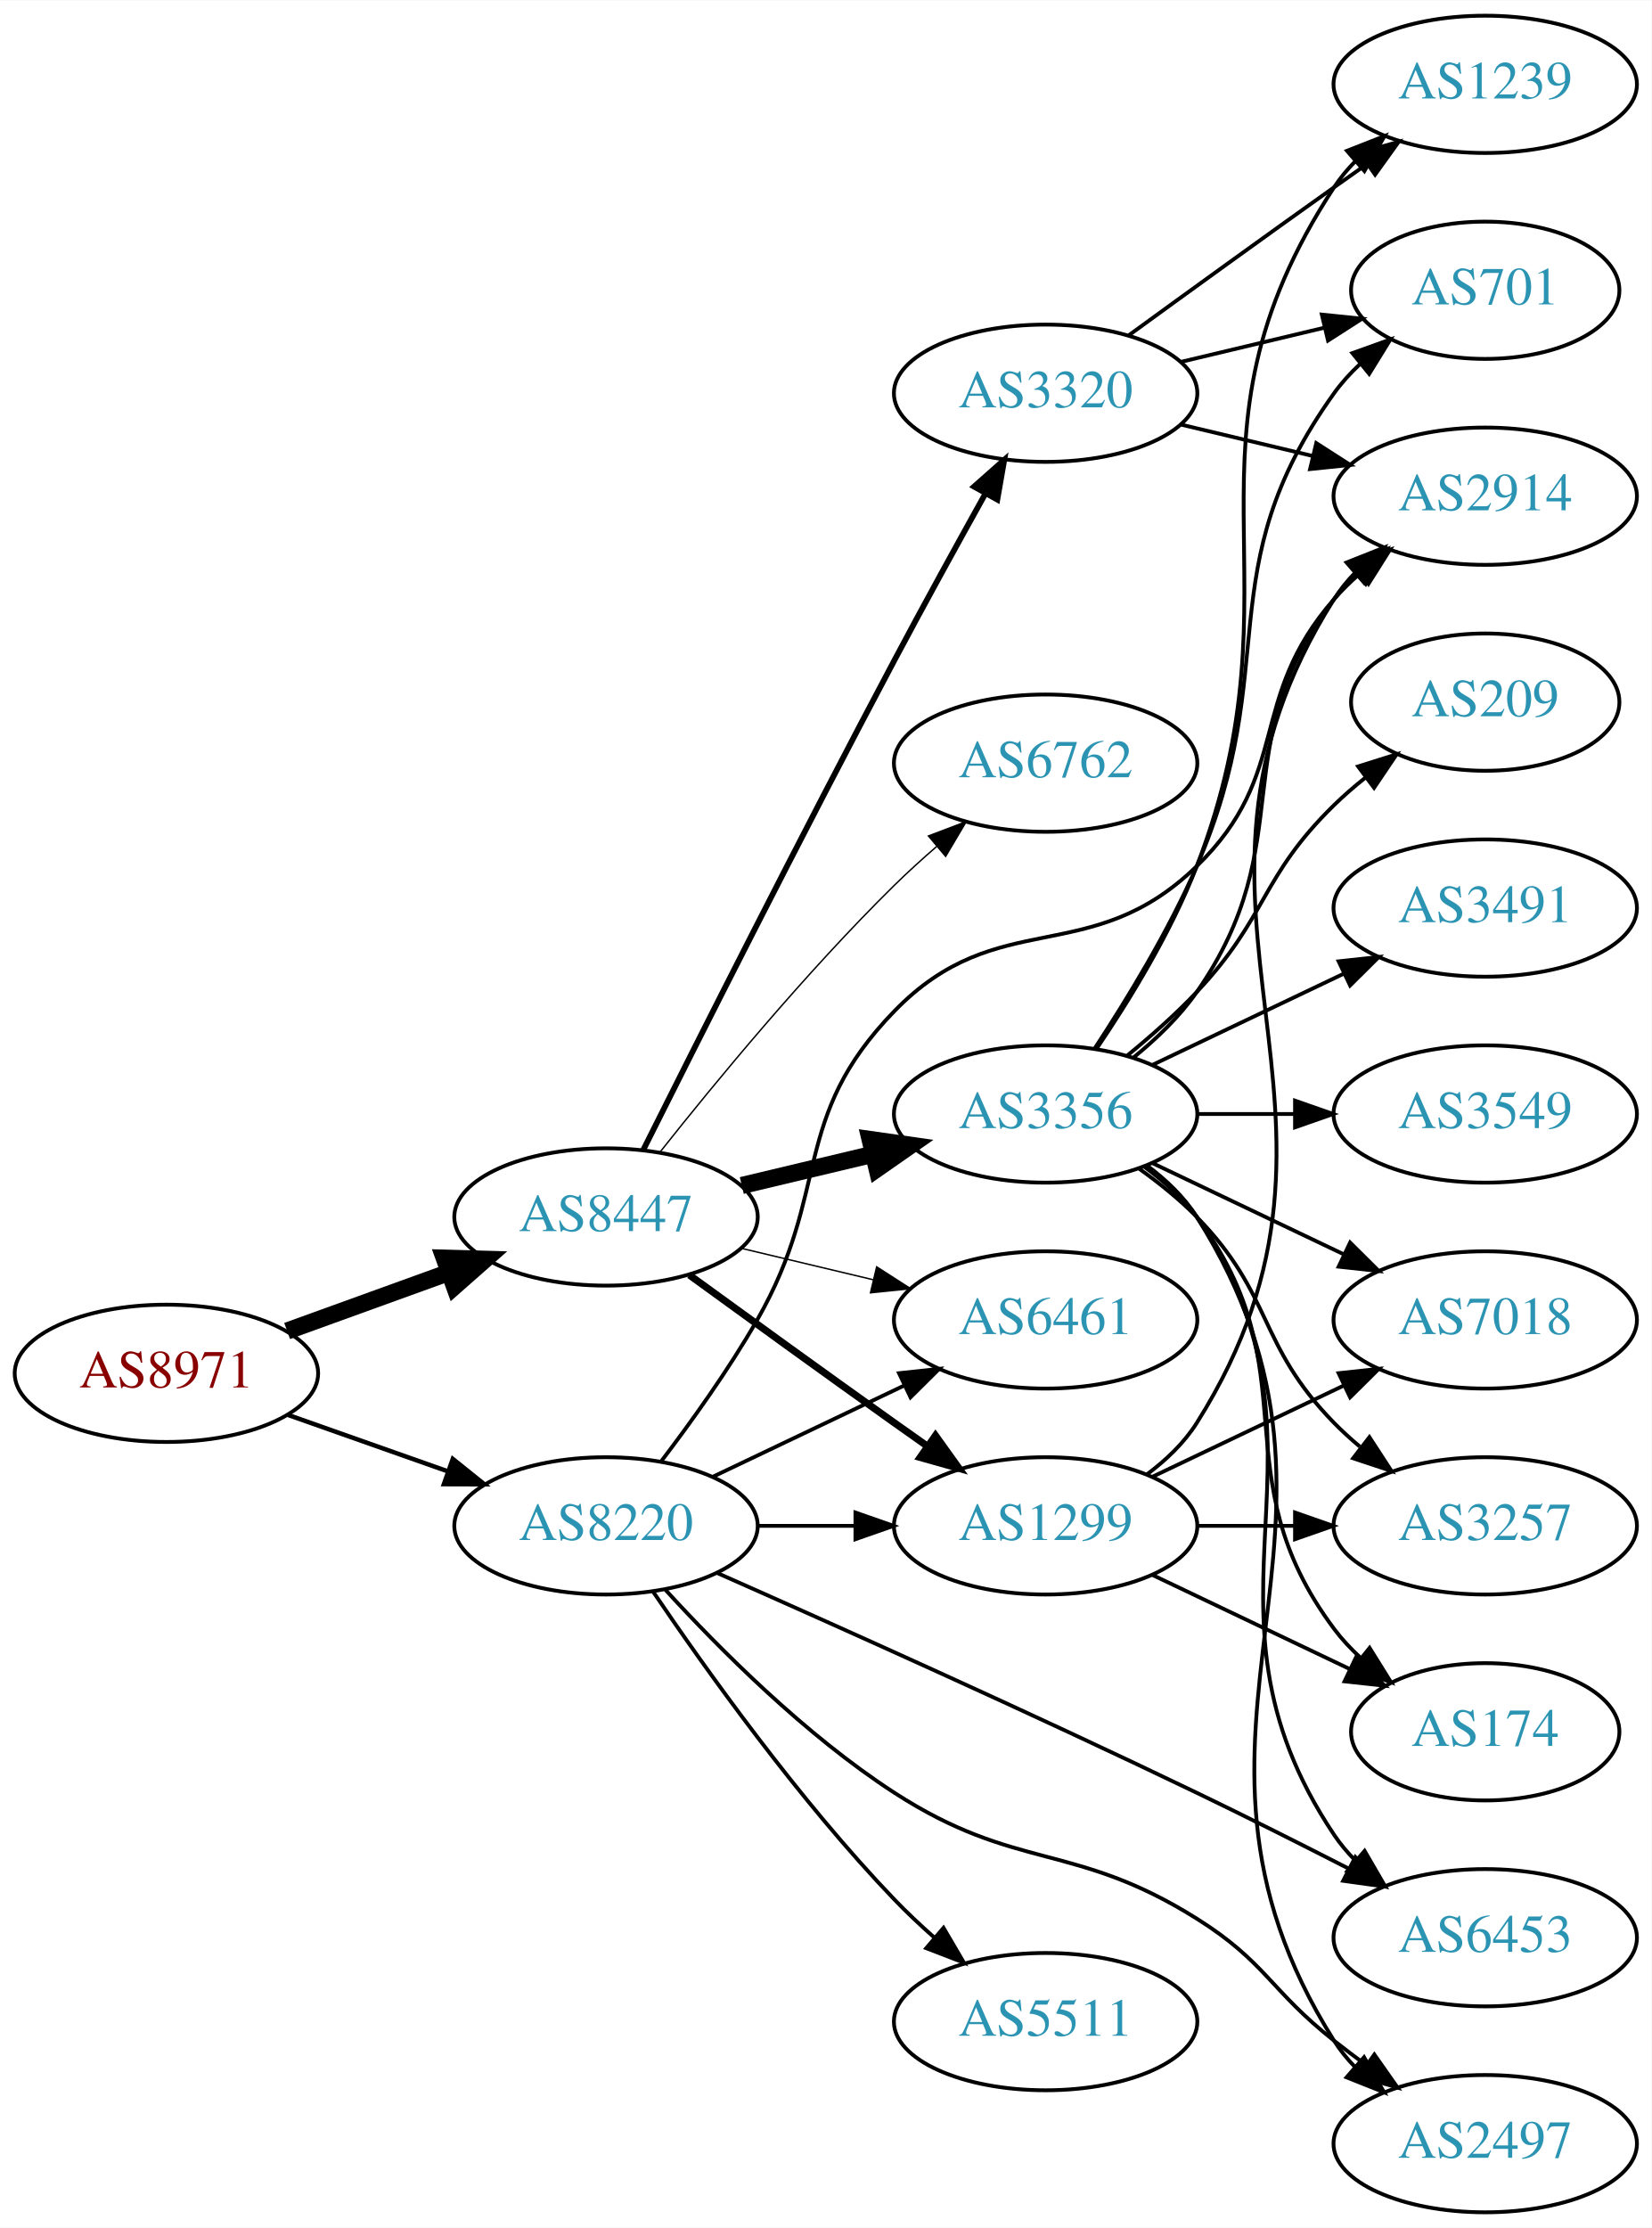
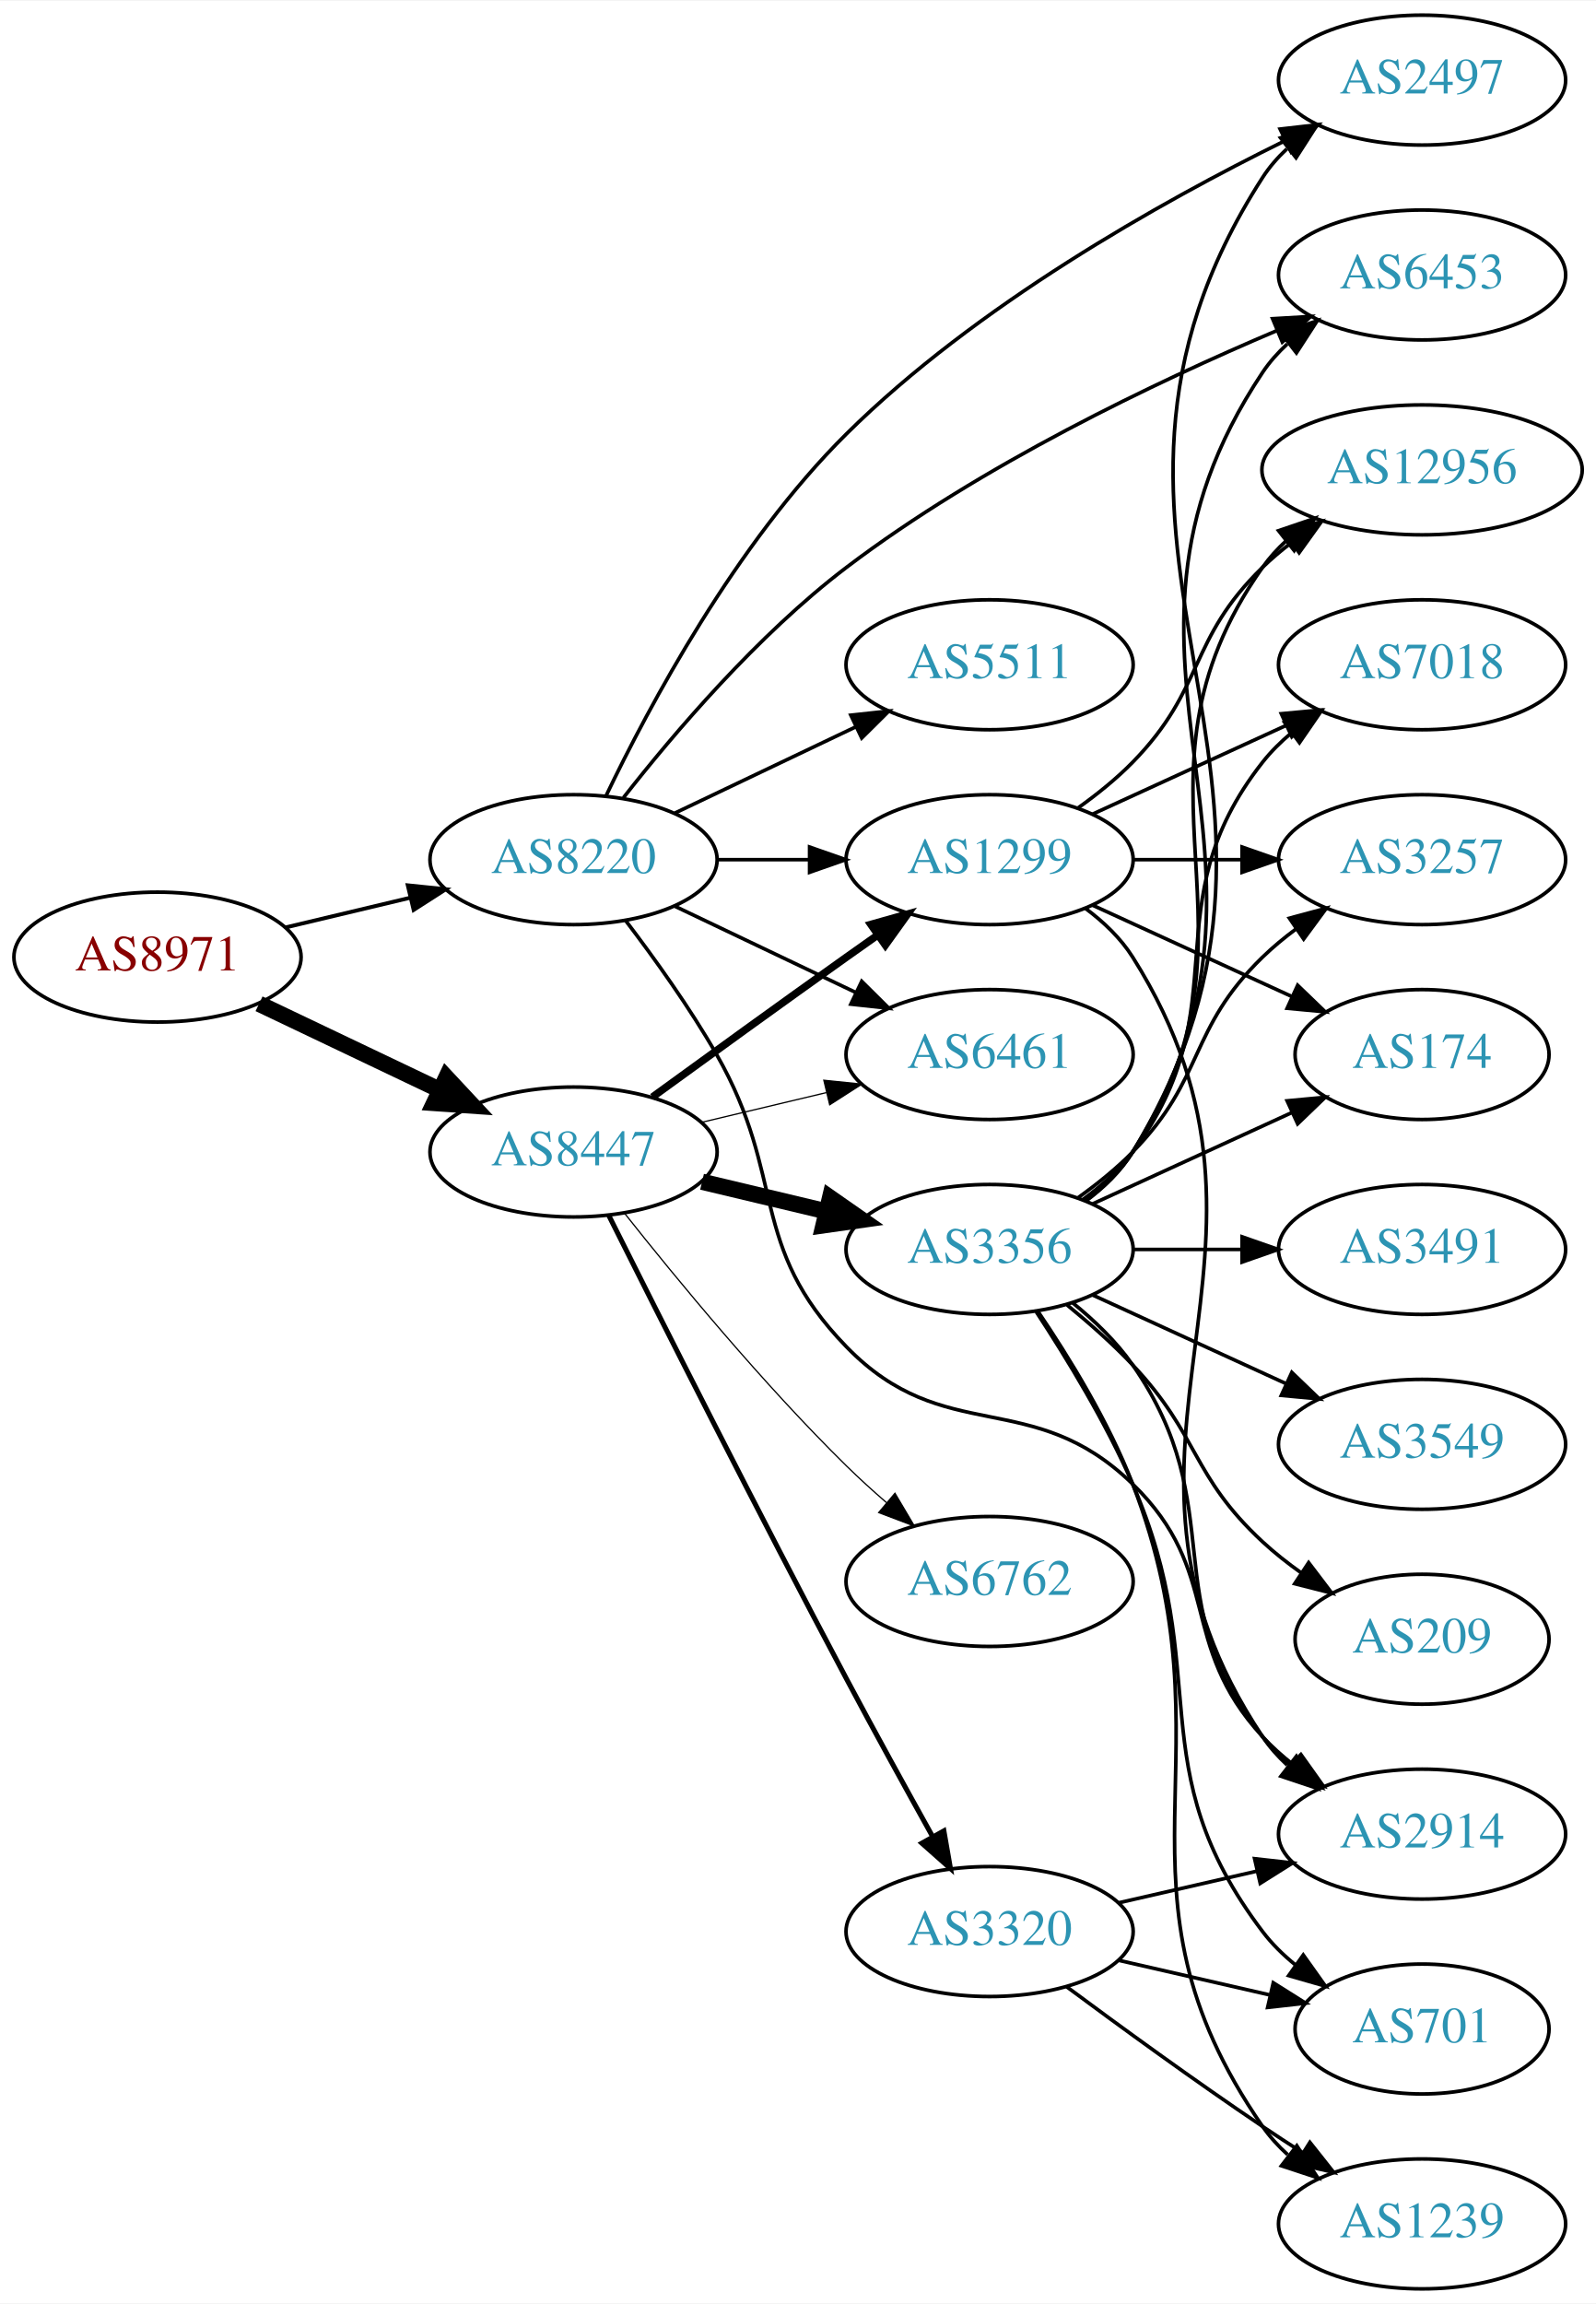
- <svg xmlns="http://www.w3.org/2000/svg" xmlns:xlink="http://www.w3.org/1999/xlink" width="433pt" height="584pt" viewBox="0.00 0.00 433.17 584.00">
-   <g id="graph0" class="graph" transform="scale(1 1) rotate(0) translate(4 580)">
-     <polygon fill="white" stroke="none" points="-4,4 -4,-580 429.172,-580 429.172,4 -4,4" />
+ <svg xmlns="http://www.w3.org/2000/svg" xmlns:xlink="http://www.w3.org/1999/xlink" width="442pt" height="638pt" viewBox="0.00 0.00 442.27 638.00">
+   <g id="graph0" class="graph" transform="scale(1 1) rotate(0) translate(4 634)">
+     <polygon fill="white" stroke="none" points="-4,4 -4,-634 438.271,-634 438.271,4 -4,4" />
    <g id="node1" class="node">
      <g id="a_node1">
        <a xlink:href="/asn/8971" xlink:title="AS8971 ~ UNSPECIFIED [AT]">
-           <ellipse fill="#ffffff" stroke="black" cx="39.647" cy="-220" rx="39.794" ry="18" />
-           <text text-anchor="middle" x="39.647" y="-216.3" font-family="Times,serif" font-size="14.00" fill="#880000">AS8971</text>
+           <ellipse fill="#ffffff" stroke="black" cx="39.647" cy="-369" rx="39.794" ry="18" />
+           <text text-anchor="middle" x="39.647" y="-365.3" font-family="Times,serif" font-size="14.00" fill="#880000">AS8971</text>
        </a>
      </g>
    </g>
    <g id="node2" class="node">
      <g id="a_node2">
        <a xlink:href="/asn/8220" xlink:title="AS8220 ~ COLT [GB]">
-           <ellipse fill="#ffffff" stroke="black" cx="154.939" cy="-180" rx="39.794" ry="18" />
-           <text text-anchor="middle" x="154.939" y="-176.3" font-family="Times,serif" font-size="14.00" fill="#2c94b3">AS8220</text>
+           <ellipse fill="#ffffff" stroke="black" cx="154.939" cy="-396" rx="39.794" ry="18" />
+           <text text-anchor="middle" x="154.939" y="-392.3" font-family="Times,serif" font-size="14.00" fill="#2c94b3">AS8220</text>
        </a>
      </g>
    </g>
    <g id="edge1" class="edge">
-       <path fill="none" stroke="black" stroke-width="1.174" d="M71.604,-209.07C84.468,-204.528 99.574,-199.195 113.31,-194.345" />
-       <polygon fill="black" stroke="black" stroke-width="1.174" points="114.755,-197.547 123.019,-190.917 112.424,-190.946 114.755,-197.547" />
+       <path fill="none" stroke="black" stroke-width="1.08" d="M75.254,-377.248C86.125,-379.838 98.279,-382.735 109.722,-385.462" />
+       <polygon fill="black" stroke="black" stroke-width="1.08" points="109.005,-388.889 119.544,-387.803 110.628,-382.08 109.005,-388.889" />
    </g>
    <g id="node3" class="node">
      <g id="a_node3">
        <a xlink:href="/asn/8447" xlink:title="AS8447 ~ A1 Telekom Austria AG [AT]">
-           <ellipse fill="#ffffff" stroke="black" cx="154.939" cy="-261" rx="39.794" ry="18" />
-           <text text-anchor="middle" x="154.939" y="-257.3" font-family="Times,serif" font-size="14.00" fill="#2c94b3">AS8447</text>
+           <ellipse fill="#ffffff" stroke="black" cx="154.939" cy="-315" rx="39.794" ry="18" />
+           <text text-anchor="middle" x="154.939" y="-311.3" font-family="Times,serif" font-size="14.00" fill="#2c94b3">AS8447</text>
        </a>
      </g>
    </g>
    <g id="edge2" class="edge">
-       <path fill="none" stroke="black" stroke-width="4.5" d="M71.305,-231.095C84.277,-235.79 99.571,-241.324 113.452,-246.348" />
-       <polygon fill="black" stroke="black" stroke-width="4.5" points="112.513,-250.195 123.256,-249.896 115.193,-242.79 112.513,-250.195" />
+       <path fill="none" stroke="black" stroke-width="4.5" d="M67.783,-356.066C82.777,-348.919 101.598,-339.948 117.821,-332.215" />
+       <polygon fill="black" stroke="black" stroke-width="4.5" points="119.692,-335.686 127.024,-327.829 116.303,-328.577 119.692,-335.686" />
    </g>
    <g id="node4" class="node">
      <g id="a_node4">
-         <a xlink:href="/asn/2497" xlink:title="AS2497 ~ Internet Initiative Japan Inc. [JP]">
-           <ellipse fill="#ffffff" stroke="black" cx="385.525" cy="-18" rx="39.794" ry="18" />
-           <text text-anchor="middle" x="385.525" y="-14.3" font-family="Times,serif" font-size="14.00" fill="#2c94b3">AS2497</text>
+         <a xlink:href="/asn/5511" xlink:title="AS5511 ~ Orange S.A. [FR]">
+           <ellipse fill="#ffffff" stroke="black" cx="270.232" cy="-450" rx="39.794" ry="18" />
+           <text text-anchor="middle" x="270.232" y="-446.3" font-family="Times,serif" font-size="14.00" fill="#2c94b3">AS5511</text>
        </a>
      </g>
    </g>
    <g id="edge3" class="edge">
-       <path fill="none" stroke="black" d="M170.556,-163.188C184.682,-147.748 207.31,-125.045 230.586,-110 262.643,-89.278 277.548,-97.293 309.879,-77 328.011,-65.62 329.076,-58.264 345.879,-45 348.595,-42.856 351.468,-40.683 354.373,-38.551" />
-       <polygon fill="black" stroke="black" points="356.446,-41.371 362.535,-32.701 352.368,-35.681 356.446,-41.371" />
+       <path fill="none" stroke="black" d="M183.076,-408.934C198.07,-416.081 216.891,-425.052 233.114,-432.785" />
+       <polygon fill="black" stroke="black" points="231.784,-436.028 242.317,-437.171 234.796,-429.709 231.784,-436.028" />
    </g>
    <g id="node5" class="node">
      <g id="a_node5">
        <a xlink:href="/asn/1299" xlink:title="AS1299 ~ Telia Carrier [EU]">
-           <ellipse fill="#ffffff" stroke="black" cx="270.232" cy="-180" rx="39.794" ry="18" />
-           <text text-anchor="middle" x="270.232" y="-176.3" font-family="Times,serif" font-size="14.00" fill="#2c94b3">AS1299</text>
+           <ellipse fill="#ffffff" stroke="black" cx="270.232" cy="-396" rx="39.794" ry="18" />
+           <text text-anchor="middle" x="270.232" y="-392.3" font-family="Times,serif" font-size="14.00" fill="#2c94b3">AS1299</text>
        </a>
      </g>
    </g>
    <g id="edge4" class="edge">
-       <path fill="none" stroke="black" d="M194.612,-180C202.815,-180 211.579,-180 220.111,-180" />
-       <polygon fill="black" stroke="black" points="220.35,-183.5 230.35,-180 220.35,-176.5 220.35,-183.5" />
+       <path fill="none" stroke="black" d="M194.612,-396C202.815,-396 211.579,-396 220.111,-396" />
+       <polygon fill="black" stroke="black" points="220.35,-399.5 230.35,-396 220.35,-392.5 220.35,-399.5" />
    </g>
    <g id="node6" class="node">
      <g id="a_node6">
-         <a xlink:href="/asn/6461" xlink:title="AS6461 ~ Zayo Bandwidth [US]">
-           <ellipse fill="#ffffff" stroke="black" cx="270.232" cy="-234" rx="39.794" ry="18" />
-           <text text-anchor="middle" x="270.232" y="-230.3" font-family="Times,serif" font-size="14.00" fill="#2c94b3">AS6461</text>
+         <a xlink:href="/asn/2914" xlink:title="AS2914 ~ NTT America, Inc. [US]">
+           <ellipse fill="#ffffff" stroke="black" cx="390.075" cy="-126" rx="39.794" ry="18" />
+           <text text-anchor="middle" x="390.075" y="-122.3" font-family="Times,serif" font-size="14.00" fill="#2c94b3">AS2914</text>
        </a>
      </g>
    </g>
    <g id="edge5" class="edge">
-       <path fill="none" stroke="black" d="M183.076,-192.934C198.07,-200.081 216.891,-209.052 233.114,-216.785" />
-       <polygon fill="black" stroke="black" points="231.784,-220.028 242.317,-221.171 234.796,-213.709 231.784,-220.028" />
+       <path fill="none" stroke="black" d="M169.401,-379.087C177.293,-368.73 187.143,-355.008 194.586,-342 214.15,-307.806 203.131,-289.253 230.586,-261 257.82,-232.973 281.86,-250.242 309.879,-223 334.962,-198.613 322.197,-178.75 345.879,-153 348.423,-150.233 351.313,-147.641 354.364,-145.242" />
+       <polygon fill="black" stroke="black" points="356.546,-147.986 362.689,-139.354 352.503,-142.271 356.546,-147.986" />
    </g>
    <g id="node7" class="node">
      <g id="a_node7">
-         <a xlink:href="/asn/5511" xlink:title="AS5511 ~ Orange S.A. [FR]">
-           <ellipse fill="#ffffff" stroke="black" cx="270.232" cy="-50" rx="39.794" ry="18" />
-           <text text-anchor="middle" x="270.232" y="-46.3" font-family="Times,serif" font-size="14.00" fill="#2c94b3">AS5511</text>
+         <a xlink:href="/asn/6461" xlink:title="AS6461 ~ Zayo Bandwidth [US]">
+           <ellipse fill="#ffffff" stroke="black" cx="270.232" cy="-342" rx="39.794" ry="18" />
+           <text text-anchor="middle" x="270.232" y="-338.3" font-family="Times,serif" font-size="14.00" fill="#2c94b3">AS6461</text>
        </a>
      </g>
    </g>
    <g id="edge6" class="edge">
-       <path fill="none" stroke="black" d="M167.27,-162.771C181.04,-142.43 205.552,-108.072 230.586,-82 233.795,-78.658 237.339,-75.323 240.939,-72.137" />
-       <polygon fill="black" stroke="black" points="243.451,-74.597 248.806,-65.455 238.919,-69.262 243.451,-74.597" />
+       <path fill="none" stroke="black" d="M183.076,-383.066C198.07,-375.919 216.891,-366.948 233.114,-359.215" />
+       <polygon fill="black" stroke="black" points="234.796,-362.291 242.317,-354.829 231.784,-355.972 234.796,-362.291" />
    </g>
    <g id="node8" class="node">
      <g id="a_node8">
-         <a xlink:href="/asn/2914" xlink:title="AS2914 ~ NTT America, Inc. [US]">
-           <ellipse fill="#ffffff" stroke="black" cx="385.525" cy="-450" rx="39.794" ry="18" />
-           <text text-anchor="middle" x="385.525" y="-446.3" font-family="Times,serif" font-size="14.00" fill="#2c94b3">AS2914</text>
+         <a xlink:href="/asn/2497" xlink:title="AS2497 ~ Internet Initiative Japan Inc. [JP]">
+           <ellipse fill="#ffffff" stroke="black" cx="390.075" cy="-612" rx="39.794" ry="18" />
+           <text text-anchor="middle" x="390.075" y="-608.3" font-family="Times,serif" font-size="14.00" fill="#2c94b3">AS2497</text>
        </a>
      </g>
    </g>
    <g id="edge7" class="edge">
-       <path fill="none" stroke="black" d="M169.401,-196.913C177.293,-207.27 187.143,-220.992 194.586,-234 214.15,-268.194 203.131,-286.747 230.586,-315 257.82,-343.027 281.86,-325.758 309.879,-353 334.962,-377.387 322.864,-396.652 345.879,-423 347.848,-425.254 350.042,-427.414 352.358,-429.463" />
-       <polygon fill="black" stroke="black" points="350.54,-432.488 360.547,-435.966 354.893,-427.006 350.54,-432.488" />
+       <path fill="none" stroke="black" d="M163.965,-413.734C175.81,-438.455 199.919,-483.646 230.586,-514 266.524,-549.572 317.66,-578.239 352.038,-595.173" />
+       <polygon fill="black" stroke="black" points="350.737,-598.431 361.264,-599.633 353.784,-592.129 350.737,-598.431" />
    </g>
    <g id="node9" class="node">
      <g id="a_node9">
        <a xlink:href="/asn/6453" xlink:title="AS6453 ~ TATA COMMUNICATIONS (AMERICA) INC [US]">
-           <ellipse fill="#ffffff" stroke="black" cx="385.525" cy="-72" rx="39.794" ry="18" />
-           <text text-anchor="middle" x="385.525" y="-68.3" font-family="Times,serif" font-size="14.00" fill="#2c94b3">AS6453</text>
+           <ellipse fill="#ffffff" stroke="black" cx="390.075" cy="-558" rx="39.794" ry="18" />
+           <text text-anchor="middle" x="390.075" y="-554.3" font-family="Times,serif" font-size="14.00" fill="#2c94b3">AS6453</text>
        </a>
      </g>
    </g>
    <g id="edge8" class="edge">
-       <path fill="none" stroke="black" d="M184.203,-167.596C215.212,-153.884 266.367,-130.956 309.879,-110 322.929,-103.715 337.125,-96.567 349.6,-90.181" />
-       <polygon fill="black" stroke="black" points="351.464,-93.158 358.756,-85.472 348.262,-86.933 351.464,-93.158" />
-     </g>
-     <g id="edge10" class="edge">
-       <path fill="none" stroke="black" stroke-width="1.875" d="M176.788,-245.778C191.722,-234.909 212.335,-219.975 230.586,-207 233.406,-204.995 236.349,-202.915 239.297,-200.841" />
-       <polygon fill="black" stroke="black" stroke-width="1.875" points="241.344,-203.681 247.522,-195.074 237.325,-197.95 241.344,-203.681" />
+       <path fill="none" stroke="black" d="M168.761,-413.166C182.573,-430.807 205.911,-458.268 230.586,-477 267.771,-505.229 316.268,-528.351 349.773,-542.562" />
+       <polygon fill="black" stroke="black" points="348.654,-545.887 359.231,-546.506 351.349,-539.426 348.654,-545.887" />
+     </g>
+     <g id="edge12" class="edge">
+       <path fill="none" stroke="black" stroke-width="2.077" d="M176.788,-330.222C191.722,-341.091 212.335,-356.025 230.586,-369 233.406,-371.005 236.349,-373.085 239.297,-375.159" />
+       <polygon fill="black" stroke="black" stroke-width="2.077" points="237.325,-378.05 247.522,-380.926 241.344,-372.319 237.325,-378.05" />
    </g>
    <g id="edge13" class="edge">
-       <path fill="none" stroke="black" stroke-width="0.375" d="M190.547,-252.752C201.418,-250.162 213.572,-247.265 225.015,-244.538" />
-       <polygon fill="black" stroke="black" stroke-width="0.375" points="225.921,-247.92 234.837,-242.197 224.298,-241.111 225.921,-247.92" />
+       <path fill="none" stroke="black" stroke-width="0.346" d="M190.547,-323.248C201.418,-325.838 213.572,-328.735 225.015,-331.462" />
+       <polygon fill="black" stroke="black" stroke-width="0.346" points="224.298,-334.889 234.837,-333.803 225.921,-328.08 224.298,-334.889" />
    </g>
    <g id="node10" class="node">
      <g id="a_node10">
        <a xlink:href="/asn/3356" xlink:title="AS3356 ~ Level 3 Parent, LLC [US]">
          <ellipse fill="#ffffff" stroke="black" cx="270.232" cy="-288" rx="39.794" ry="18" />
          <text text-anchor="middle" x="270.232" y="-284.3" font-family="Times,serif" font-size="14.00" fill="#2c94b3">AS3356</text>
        </a>
      </g>
    </g>
    <g id="edge9" class="edge">
-       <path fill="none" stroke="black" stroke-width="4.5" d="M190.547,-269.248C201.418,-271.838 213.572,-274.735 225.015,-277.462" />
-       <polygon fill="black" stroke="black" stroke-width="4.5" points="224.197,-281.315 234.837,-279.803 226.022,-273.654 224.197,-281.315" />
+       <path fill="none" stroke="black" stroke-width="4.5" d="M190.547,-306.752C201.418,-304.162 213.572,-301.265 225.015,-298.538" />
+       <polygon fill="black" stroke="black" stroke-width="4.5" points="226.022,-302.346 234.837,-296.197 224.197,-294.685 226.022,-302.346" />
    </g>
    <g id="node11" class="node">
      <g id="a_node11">
-         <a xlink:href="/asn/3320" xlink:title="AS3320 ~ DTAG [DE]">
-           <ellipse fill="#ffffff" stroke="black" cx="270.232" cy="-477" rx="39.794" ry="18" />
-           <text text-anchor="middle" x="270.232" y="-473.3" font-family="Times,serif" font-size="14.00" fill="#2c94b3">AS3320</text>
-         </a>
-       </g>
-     </g>
-     <g id="edge11" class="edge">
-       <path fill="none" stroke="black" stroke-width="1.5" d="M164.723,-278.623C178.497,-306.158 206.135,-360.998 230.586,-407 238.293,-421.5 247.129,-437.545 254.405,-450.612" />
-       <polygon fill="black" stroke="black" stroke-width="1.5" points="251.457,-452.512 259.389,-459.536 257.568,-449.099 251.457,-452.512" />
+         <a xlink:href="/asn/6762" xlink:title="AS6762 ~ TELECOM ITALIA SPARKLE S.p.A. [IT]">
+           <ellipse fill="#ffffff" stroke="black" cx="270.232" cy="-196" rx="39.794" ry="18" />
+           <text text-anchor="middle" x="270.232" y="-192.3" font-family="Times,serif" font-size="14.00" fill="#2c94b3">AS6762</text>
+         </a>
+       </g>
+     </g>
+     <g id="edge10" class="edge">
+       <path fill="none" stroke="black" stroke-width="0.346" d="M169.175,-297.899C183.512,-279.79 207.447,-250.737 230.586,-228 234.054,-224.592 237.846,-221.15 241.657,-217.849" />
+       <polygon fill="black" stroke="black" stroke-width="0.346" points="244.008,-220.446 249.408,-211.33 239.502,-215.089 244.008,-220.446" />
    </g>
    <g id="node12" class="node">
      <g id="a_node12">
-         <a xlink:href="/asn/6762" xlink:title="AS6762 ~ TELECOM ITALIA SPARKLE S.p.A. [IT]">
-           <ellipse fill="#ffffff" stroke="black" cx="270.232" cy="-380" rx="39.794" ry="18" />
-           <text text-anchor="middle" x="270.232" y="-376.3" font-family="Times,serif" font-size="14.00" fill="#2c94b3">AS6762</text>
-         </a>
-       </g>
-     </g>
-     <g id="edge12" class="edge">
-       <path fill="none" stroke="black" stroke-width="0.375" d="M169.175,-278.101C183.512,-296.21 207.447,-325.263 230.586,-348 234.054,-351.408 237.846,-354.85 241.657,-358.151" />
-       <polygon fill="black" stroke="black" stroke-width="0.375" points="239.502,-360.911 249.408,-364.67 244.008,-355.554 239.502,-360.911" />
+         <a xlink:href="/asn/3320" xlink:title="AS3320 ~ DTAG [DE]">
+           <ellipse fill="#ffffff" stroke="black" cx="270.232" cy="-99" rx="39.794" ry="18" />
+           <text text-anchor="middle" x="270.232" y="-95.3" font-family="Times,serif" font-size="14.00" fill="#2c94b3">AS3320</text>
+         </a>
+       </g>
+     </g>
+     <g id="edge11" class="edge">
+       <path fill="none" stroke="black" stroke-width="1.385" d="M164.723,-297.377C178.497,-269.842 206.135,-215.002 230.586,-169 238.293,-154.5 247.129,-138.455 254.405,-125.388" />
+       <polygon fill="black" stroke="black" stroke-width="1.385" points="257.568,-126.901 259.389,-116.464 251.457,-123.488 257.568,-126.901" />
    </g>
    <g id="edge27" class="edge">
-       <path fill="none" stroke="black" d="M296.758,-193.472C301.804,-197.223 306.559,-201.74 309.879,-207 361.829,-289.3 293.929,-340.7 345.879,-423 347.435,-425.466 349.307,-427.768 351.376,-429.905" />
-       <polygon fill="black" stroke="black" points="349.155,-432.611 358.999,-436.528 353.746,-427.327 349.155,-432.611" />
+       <path fill="none" stroke="black" d="M296.758,-382.528C301.804,-378.777 306.559,-374.26 309.879,-369 361.829,-286.7 291.841,-233.944 345.879,-153 347.794,-150.131 350.128,-147.51 352.709,-145.128" />
+       <polygon fill="black" stroke="black" points="355.26,-147.579 361.021,-138.687 350.972,-142.046 355.26,-147.579" />
    </g>
    <g id="node13" class="node">
      <g id="a_node13">
-         <a xlink:href="/asn/174" xlink:title="AS174 ~ Cogent Communications [US]">
-           <ellipse fill="#ffffff" stroke="black" cx="385.525" cy="-126" rx="35.194" ry="18" />
-           <text text-anchor="middle" x="385.525" y="-122.3" font-family="Times,serif" font-size="14.00" fill="#2c94b3">AS174</text>
-         </a>
-       </g>
-     </g>
-     <g id="edge25" class="edge">
-       <path fill="none" stroke="black" d="M298.369,-167.066C313.801,-159.71 333.286,-150.423 349.821,-142.541" />
-       <polygon fill="black" stroke="black" points="351.642,-145.551 359.163,-138.089 348.63,-139.232 351.642,-145.551" />
+         <a xlink:href="/asn/3257" xlink:title="AS3257 ~ GTT [DE]">
+           <ellipse fill="#ffffff" stroke="black" cx="390.075" cy="-396" rx="39.794" ry="18" />
+           <text text-anchor="middle" x="390.075" y="-392.3" font-family="Times,serif" font-size="14.00" fill="#2c94b3">AS3257</text>
+         </a>
+       </g>
+     </g>
+     <g id="edge29" class="edge">
+       <path fill="none" stroke="black" d="M310.145,-396C319.698,-396 330.048,-396 340.011,-396" />
+       <polygon fill="black" stroke="black" points="340.203,-399.5 350.203,-396 340.203,-392.5 340.203,-399.5" />
    </g>
    <g id="node17" class="node">
      <g id="a_node17">
-         <a xlink:href="/asn/7018" xlink:title="AS7018 ~ AT&amp;T Services, Inc. [US]">
-           <ellipse fill="#ffffff" stroke="black" cx="385.525" cy="-234" rx="39.794" ry="18" />
-           <text text-anchor="middle" x="385.525" y="-230.3" font-family="Times,serif" font-size="14.00" fill="#2c94b3">AS7018</text>
+         <a xlink:href="/asn/174" xlink:title="AS174 ~ Cogent Communications [US]">
+           <ellipse fill="#ffffff" stroke="black" cx="390.075" cy="-342" rx="35.194" ry="18" />
+           <text text-anchor="middle" x="390.075" y="-338.3" font-family="Times,serif" font-size="14.00" fill="#2c94b3">AS174</text>
        </a>
      </g>
    </g>
    <g id="edge26" class="edge">
-       <path fill="none" stroke="black" d="M298.369,-192.934C313.363,-200.081 332.184,-209.052 348.407,-216.785" />
-       <polygon fill="black" stroke="black" points="347.077,-220.028 357.61,-221.171 350.089,-213.709 347.077,-220.028" />
+       <path fill="none" stroke="black" d="M298.861,-383.339C315.277,-375.817 336.259,-366.202 353.856,-358.139" />
+       <polygon fill="black" stroke="black" points="355.6,-361.189 363.233,-353.842 352.684,-354.826 355.6,-361.189" />
+     </g>
+     <g id="node18" class="node">
+       <g id="a_node18">
+         <a xlink:href="/asn/12956" xlink:title="AS12956 ~ TELXIUS [ES]">
+           <ellipse fill="#ffffff" stroke="black" cx="390.075" cy="-504" rx="44.393" ry="18" />
+           <text text-anchor="middle" x="390.075" y="-500.3" font-family="Times,serif" font-size="14.00" fill="#2c94b3">AS12956</text>
+         </a>
+       </g>
+     </g>
+     <g id="edge30" class="edge">
+       <path fill="none" stroke="black" d="M294.826,-410.389C300.082,-414.148 305.414,-418.437 309.879,-423 330.051,-443.617 325.186,-456.906 345.879,-477 348.365,-479.414 351.102,-481.722 353.956,-483.9" />
+       <polygon fill="black" stroke="black" points="351.993,-486.798 362.191,-489.671 356.01,-481.066 351.993,-486.798" />
    </g>
    <g id="node19" class="node">
      <g id="a_node19">
-         <a xlink:href="/asn/3257" xlink:title="AS3257 ~ GTT [DE]">
-           <ellipse fill="#ffffff" stroke="black" cx="385.525" cy="-180" rx="39.794" ry="18" />
-           <text text-anchor="middle" x="385.525" y="-176.3" font-family="Times,serif" font-size="14.00" fill="#2c94b3">AS3257</text>
+         <a xlink:href="/asn/7018" xlink:title="AS7018 ~ AT&amp;T Services, Inc. [US]">
+           <ellipse fill="#ffffff" stroke="black" cx="390.075" cy="-450" rx="39.794" ry="18" />
+           <text text-anchor="middle" x="390.075" y="-446.3" font-family="Times,serif" font-size="14.00" fill="#2c94b3">AS7018</text>
        </a>
      </g>
    </g>
    <g id="edge28" class="edge">
-       <path fill="none" stroke="black" d="M309.905,-180C318.108,-180 326.872,-180 335.404,-180" />
-       <polygon fill="black" stroke="black" points="335.643,-183.5 345.643,-180 335.643,-176.5 335.643,-183.5" />
+       <path fill="none" stroke="black" d="M298.861,-408.661C314.818,-415.973 335.089,-425.261 352.371,-433.181" />
+       <polygon fill="black" stroke="black" points="351.07,-436.435 361.619,-437.419 353.986,-430.071 351.07,-436.435" />
+     </g>
+     <g id="edge16" class="edge">
+       <path fill="none" stroke="black" d="M293.261,-273.203C299.297,-268.302 305.402,-262.436 309.879,-256 337.569,-216.189 315.606,-190.883 345.879,-153 348.225,-150.064 350.983,-147.358 353.951,-144.888" />
+       <polygon fill="black" stroke="black" points="356.143,-147.621 362.16,-138.901 352.018,-141.965 356.143,-147.621" />
    </g>
    <g id="edge24" class="edge">
-       <path fill="none" stroke="black" d="M296.758,-274.528C301.804,-270.777 306.559,-266.26 309.879,-261 361.829,-178.7 293.929,-127.3 345.879,-45 347.435,-42.534 349.307,-40.232 351.376,-38.095" />
-       <polygon fill="black" stroke="black" points="353.746,-40.673 358.999,-31.473 349.155,-35.389 353.746,-40.673" />
+       <path fill="none" stroke="black" d="M296.886,-301.393C301.925,-305.148 306.645,-309.686 309.879,-315 372.822,-418.412 280.31,-483.232 345.879,-585 347.747,-587.899 350.048,-590.542 352.608,-592.939" />
+       <polygon fill="black" stroke="black" points="350.849,-596.006 360.884,-599.403 355.157,-590.489 350.849,-596.006" />
+     </g>
+     <g id="edge20" class="edge">
+       <path fill="none" stroke="black" d="M296.758,-301.472C301.804,-305.223 306.559,-309.74 309.879,-315 361.829,-397.3 291.841,-450.056 345.879,-531 347.794,-533.869 350.128,-536.49 352.709,-538.872" />
+       <polygon fill="black" stroke="black" points="350.972,-541.954 361.021,-545.313 355.26,-536.421 350.972,-541.954" />
    </g>
    <g id="edge14" class="edge">
-       <path fill="none" stroke="black" d="M293.261,-302.797C299.297,-307.698 305.402,-313.564 309.879,-320 337.569,-359.811 316.585,-384.355 345.879,-423 347.64,-425.324 349.66,-427.523 351.832,-429.589" />
-       <polygon fill="black" stroke="black" points="349.718,-432.383 359.648,-436.078 354.19,-426.998 349.718,-432.383" />
-     </g>
-     <g id="edge21" class="edge">
-       <path fill="none" stroke="black" d="M296.551,-274.393C301.607,-270.649 306.419,-266.169 309.879,-261 350.903,-199.706 304.854,-160.294 345.879,-99 347.501,-96.577 349.42,-94.305 351.521,-92.19" />
-       <polygon fill="black" stroke="black" points="353.889,-94.771 359.206,-85.607 349.335,-89.454 353.889,-94.771" />
-     </g>
-     <g id="edge15" class="edge">
-       <path fill="none" stroke="black" d="M296.163,-274.118C301.239,-270.389 306.157,-265.984 309.879,-261 340.15,-220.458 315.607,-193.542 345.879,-153 347.887,-150.311 350.242,-147.791 352.784,-145.454" />
-       <polygon fill="black" stroke="black" points="355.198,-148.004 360.799,-139.011 350.812,-142.548 355.198,-148.004" />
+       <path fill="none" stroke="black" d="M294.826,-302.389C300.082,-306.148 305.414,-310.437 309.879,-315 330.051,-335.617 325.186,-348.906 345.879,-369 348.724,-371.763 351.898,-374.386 355.198,-376.834" />
+       <polygon fill="black" stroke="black" points="353.315,-379.786 363.546,-382.538 357.263,-374.006 353.315,-379.786" />
    </g>
    <g id="node14" class="node">
      <g id="a_node14">
-         <a xlink:href="/asn/1239" xlink:title="AS1239 ~ Sprint [US]">
-           <ellipse fill="#ffffff" stroke="black" cx="385.525" cy="-558" rx="39.794" ry="18" />
-           <text text-anchor="middle" x="385.525" y="-554.3" font-family="Times,serif" font-size="14.00" fill="#2c94b3">AS1239</text>
-         </a>
-       </g>
-     </g>
-     <g id="edge16" class="edge">
-       <path fill="none" stroke="black" d="M283.591,-305.109C292.172,-317.764 303.22,-335.728 309.879,-353 338.914,-428.31 301.628,-463.499 345.879,-531 347.477,-533.439 349.38,-535.721 351.47,-537.844" />
-       <polygon fill="black" stroke="black" points="349.271,-540.57 359.133,-544.442 353.838,-535.265 349.271,-540.57" />
+         <a xlink:href="/asn/701" xlink:title="AS701 ~ UUNET [US]">
+           <ellipse fill="#ffffff" stroke="black" cx="390.075" cy="-72" rx="35.194" ry="18" />
+           <text text-anchor="middle" x="390.075" y="-68.3" font-family="Times,serif" font-size="14.00" fill="#2c94b3">AS701</text>
+         </a>
+       </g>
+     </g>
+     <g id="edge15" class="edge">
+       <path fill="none" stroke="black" d="M283.16,-270.714C291.534,-257.975 302.509,-239.981 309.879,-223 332.727,-170.358 311.27,-144.776 345.879,-99 348.459,-95.587 351.606,-92.5 355.015,-89.738" />
+       <polygon fill="black" stroke="black" points="357.153,-92.512 363.296,-83.88 353.111,-86.797 357.153,-92.512" />
    </g>
    <g id="node15" class="node">
      <g id="a_node15">
-         <a xlink:href="/asn/701" xlink:title="AS701 ~ UUNET [US]">
-           <ellipse fill="#ffffff" stroke="black" cx="385.525" cy="-504" rx="35.194" ry="18" />
-           <text text-anchor="middle" x="385.525" y="-500.3" font-family="Times,serif" font-size="14.00" fill="#2c94b3">AS701</text>
+         <a xlink:href="/asn/1239" xlink:title="AS1239 ~ Sprint [US]">
+           <ellipse fill="#ffffff" stroke="black" cx="390.075" cy="-18" rx="39.794" ry="18" />
+           <text text-anchor="middle" x="390.075" y="-14.3" font-family="Times,serif" font-size="14.00" fill="#2c94b3">AS1239</text>
        </a>
      </g>
    </g>
    <g id="edge17" class="edge">
-       <path fill="none" stroke="black" d="M283.16,-305.286C291.534,-318.025 302.509,-336.019 309.879,-353 332.727,-405.642 312.453,-430.353 345.879,-477 347.834,-479.728 350.153,-482.274 352.671,-484.628" />
-       <polygon fill="black" stroke="black" points="350.68,-487.519 360.652,-491.097 355.088,-482.081 350.68,-487.519" />
+       <path fill="none" stroke="black" d="M283.591,-270.891C292.172,-258.236 303.22,-240.272 309.879,-223 338.914,-147.69 299.916,-111.347 345.879,-45 347.843,-42.165 350.211,-39.567 352.815,-37.2" />
+       <polygon fill="black" stroke="black" points="355.367,-39.653 361.163,-30.784 351.101,-34.102 355.367,-39.653" />
    </g>
    <g id="node16" class="node">
      <g id="a_node16">
        <a xlink:href="/asn/3491" xlink:title="AS3491 ~ PCCW Global, Inc. [US]">
-           <ellipse fill="#ffffff" stroke="black" cx="385.525" cy="-342" rx="39.794" ry="18" />
-           <text text-anchor="middle" x="385.525" y="-338.3" font-family="Times,serif" font-size="14.00" fill="#2c94b3">AS3491</text>
+           <ellipse fill="#ffffff" stroke="black" cx="390.075" cy="-288" rx="39.794" ry="18" />
+           <text text-anchor="middle" x="390.075" y="-284.3" font-family="Times,serif" font-size="14.00" fill="#2c94b3">AS3491</text>
        </a>
      </g>
    </g>
    <g id="edge18" class="edge">
-       <path fill="none" stroke="black" d="M298.369,-300.934C313.363,-308.081 332.184,-317.052 348.407,-324.785" />
-       <polygon fill="black" stroke="black" points="347.077,-328.028 357.61,-329.171 350.089,-321.709 347.077,-328.028" />
+       <path fill="none" stroke="black" d="M310.145,-288C319.698,-288 330.048,-288 340.011,-288" />
+       <polygon fill="black" stroke="black" points="340.203,-291.5 350.203,-288 340.203,-284.5 340.203,-291.5" />
    </g>
    <g id="edge19" class="edge">
-       <path fill="none" stroke="black" d="M298.369,-275.066C313.363,-267.919 332.184,-258.948 348.407,-251.215" />
-       <polygon fill="black" stroke="black" points="350.089,-254.291 357.61,-246.829 347.077,-247.972 350.089,-254.291" />
-     </g>
-     <g id="node18" class="node">
-       <g id="a_node18">
-         <a xlink:href="/asn/3549" xlink:title="AS3549 ~ Level 3 Parent, LLC [US]">
-           <ellipse fill="#ffffff" stroke="black" cx="385.525" cy="-288" rx="39.794" ry="18" />
-           <text text-anchor="middle" x="385.525" y="-284.3" font-family="Times,serif" font-size="14.00" fill="#2c94b3">AS3549</text>
-         </a>
-       </g>
-     </g>
-     <g id="edge20" class="edge">
-       <path fill="none" stroke="black" d="M309.905,-288C318.108,-288 326.872,-288 335.404,-288" />
-       <polygon fill="black" stroke="black" points="335.643,-291.5 345.643,-288 335.643,-284.5 335.643,-291.5" />
+       <path fill="none" stroke="black" d="M298.861,-300.661C315.277,-308.183 336.259,-317.798 353.856,-325.861" />
+       <polygon fill="black" stroke="black" points="352.684,-329.174 363.233,-330.158 355.6,-322.811 352.684,-329.174" />
+     </g>
+     <g id="edge21" class="edge">
+       <path fill="none" stroke="black" d="M296.551,-301.607C301.607,-305.351 306.419,-309.831 309.879,-315 350.903,-376.294 303.3,-416.775 345.879,-477 347.768,-479.672 350.013,-482.135 352.472,-484.395" />
+       <polygon fill="black" stroke="black" points="350.319,-487.154 360.349,-490.567 354.636,-481.644 350.319,-487.154" />
    </g>
    <g id="edge22" class="edge">
-       <path fill="none" stroke="black" d="M294.826,-273.611C300.082,-269.852 305.414,-265.563 309.879,-261 330.051,-240.383 325.706,-227.617 345.879,-207 347.972,-204.861 350.255,-202.782 352.632,-200.79" />
-       <polygon fill="black" stroke="black" points="355.15,-203.268 360.931,-194.389 350.875,-197.725 355.15,-203.268" />
+       <path fill="none" stroke="black" d="M296.163,-301.882C301.239,-305.611 306.157,-310.016 309.879,-315 340.15,-355.542 314.58,-383.246 345.879,-423 348.204,-425.953 350.948,-428.67 353.907,-431.147" />
+       <polygon fill="black" stroke="black" points="351.966,-434.064 362.103,-437.145 356.1,-428.415 351.966,-434.064" />
    </g>
    <g id="node20" class="node">
      <g id="a_node20">
+         <a xlink:href="/asn/3549" xlink:title="AS3549 ~ Level 3 Parent, LLC [US]">
+           <ellipse fill="#ffffff" stroke="black" cx="390.075" cy="-234" rx="39.794" ry="18" />
+           <text text-anchor="middle" x="390.075" y="-230.3" font-family="Times,serif" font-size="14.00" fill="#2c94b3">AS3549</text>
+         </a>
+       </g>
+     </g>
+     <g id="edge23" class="edge">
+       <path fill="none" stroke="black" d="M298.861,-275.339C314.818,-268.027 335.089,-258.739 352.371,-250.819" />
+       <polygon fill="black" stroke="black" points="353.986,-253.929 361.619,-246.581 351.07,-247.565 353.986,-253.929" />
+     </g>
+     <g id="node21" class="node">
+       <g id="a_node21">
        <a xlink:href="/asn/209" xlink:title="AS209 ~ CenturyLink Communications, LLC [US]">
-           <ellipse fill="#ffffff" stroke="black" cx="385.525" cy="-396" rx="35.194" ry="18" />
-           <text text-anchor="middle" x="385.525" y="-392.3" font-family="Times,serif" font-size="14.00" fill="#2c94b3">AS209</text>
-         </a>
-       </g>
-     </g>
-     <g id="edge23" class="edge">
-       <path fill="none" stroke="black" d="M291.721,-303.396C297.841,-308.399 304.379,-314.171 309.879,-320 328.426,-339.654 326.544,-350.12 345.879,-369 348.415,-371.477 351.2,-373.888 354.075,-376.186" />
-       <polygon fill="black" stroke="black" points="352.185,-379.142 362.293,-382.318 356.372,-373.532 352.185,-379.142" />
+           <ellipse fill="#ffffff" stroke="black" cx="390.075" cy="-180" rx="35.194" ry="18" />
+           <text text-anchor="middle" x="390.075" y="-176.3" font-family="Times,serif" font-size="14.00" fill="#2c94b3">AS209</text>
+         </a>
+       </g>
+     </g>
+     <g id="edge25" class="edge">
+       <path fill="none" stroke="black" d="M291.721,-272.604C297.841,-267.601 304.379,-261.829 309.879,-256 328.426,-236.346 326.067,-225.379 345.879,-207 349.177,-203.94 352.871,-201.03 356.672,-198.331" />
+       <polygon fill="black" stroke="black" points="358.646,-201.221 365.054,-192.784 354.783,-195.384 358.646,-201.221" />
+     </g>
+     <g id="edge33" class="edge">
+       <path fill="none" stroke="black" d="M305.952,-106.955C317.952,-109.704 331.572,-112.825 344.265,-115.733" />
+       <polygon fill="black" stroke="black" points="343.668,-119.187 354.197,-118.009 345.231,-112.364 343.668,-119.187" />
    </g>
    <g id="edge31" class="edge">
-       <path fill="none" stroke="black" d="M305.84,-468.752C316.711,-466.162 328.865,-463.265 340.308,-460.538" />
-       <polygon fill="black" stroke="black" points="341.214,-463.92 350.13,-458.197 339.591,-457.111 341.214,-463.92" />
-     </g>
-     <g id="edge30" class="edge">
-       <path fill="none" stroke="black" d="M292.081,-492.222C307.015,-503.091 327.628,-518.025 345.879,-531 348.699,-533.005 351.642,-535.085 354.59,-537.159" />
-       <polygon fill="black" stroke="black" points="352.618,-540.05 362.815,-542.926 356.637,-534.319 352.618,-540.05" />
-     </g>
-     <g id="edge29" class="edge">
-       <path fill="none" stroke="black" d="M305.84,-485.248C317.634,-488.058 330.939,-491.229 343.206,-494.153" />
-       <polygon fill="black" stroke="black" points="342.672,-497.624 353.211,-496.537 344.295,-490.814 342.672,-497.624" />
+       <path fill="none" stroke="black" d="M305.952,-91.045C319.044,-88.045 334.066,-84.603 347.707,-81.478" />
+       <polygon fill="black" stroke="black" points="348.849,-84.807 357.814,-79.162 347.285,-77.984 348.849,-84.807" />
+     </g>
+     <g id="edge32" class="edge">
+       <path fill="none" stroke="black" d="M291.563,-83.723C306.425,-72.696 327.17,-57.593 345.879,-45 349.428,-42.611 353.178,-40.161 356.927,-37.758" />
+       <polygon fill="black" stroke="black" points="358.995,-40.591 365.575,-32.288 355.253,-34.675 358.995,-40.591" />
    </g>
  </g>
</svg>
